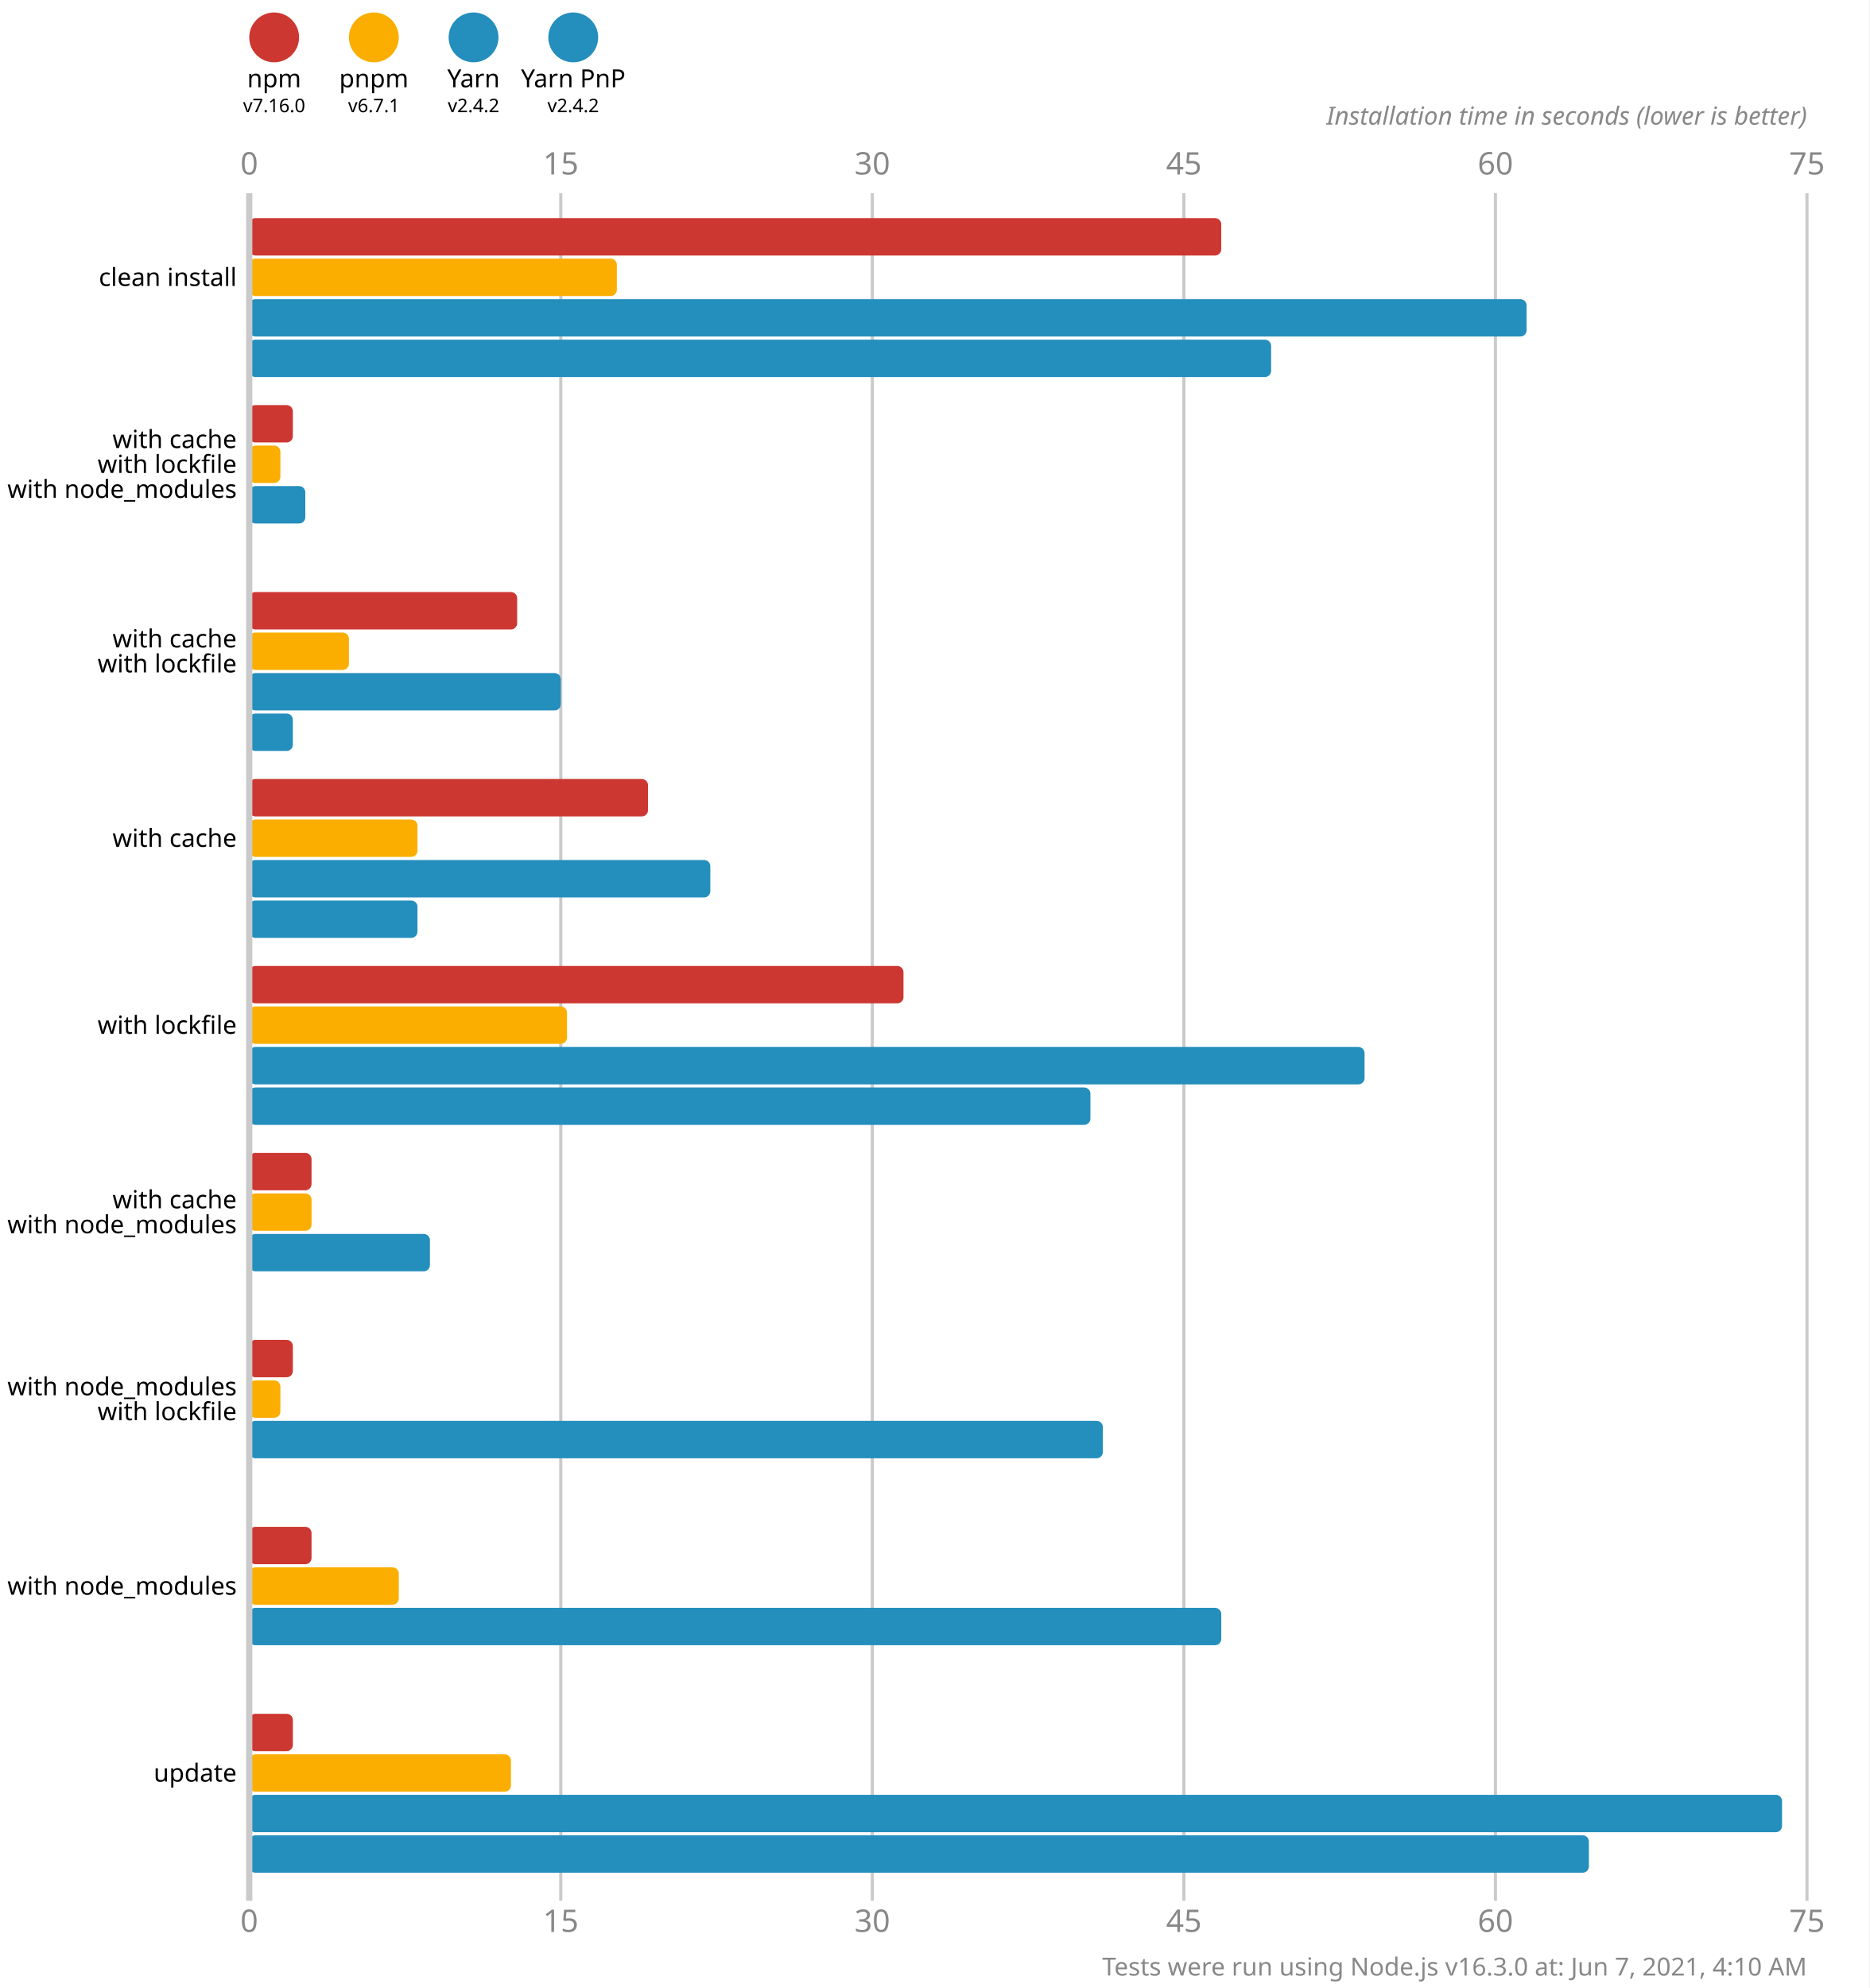
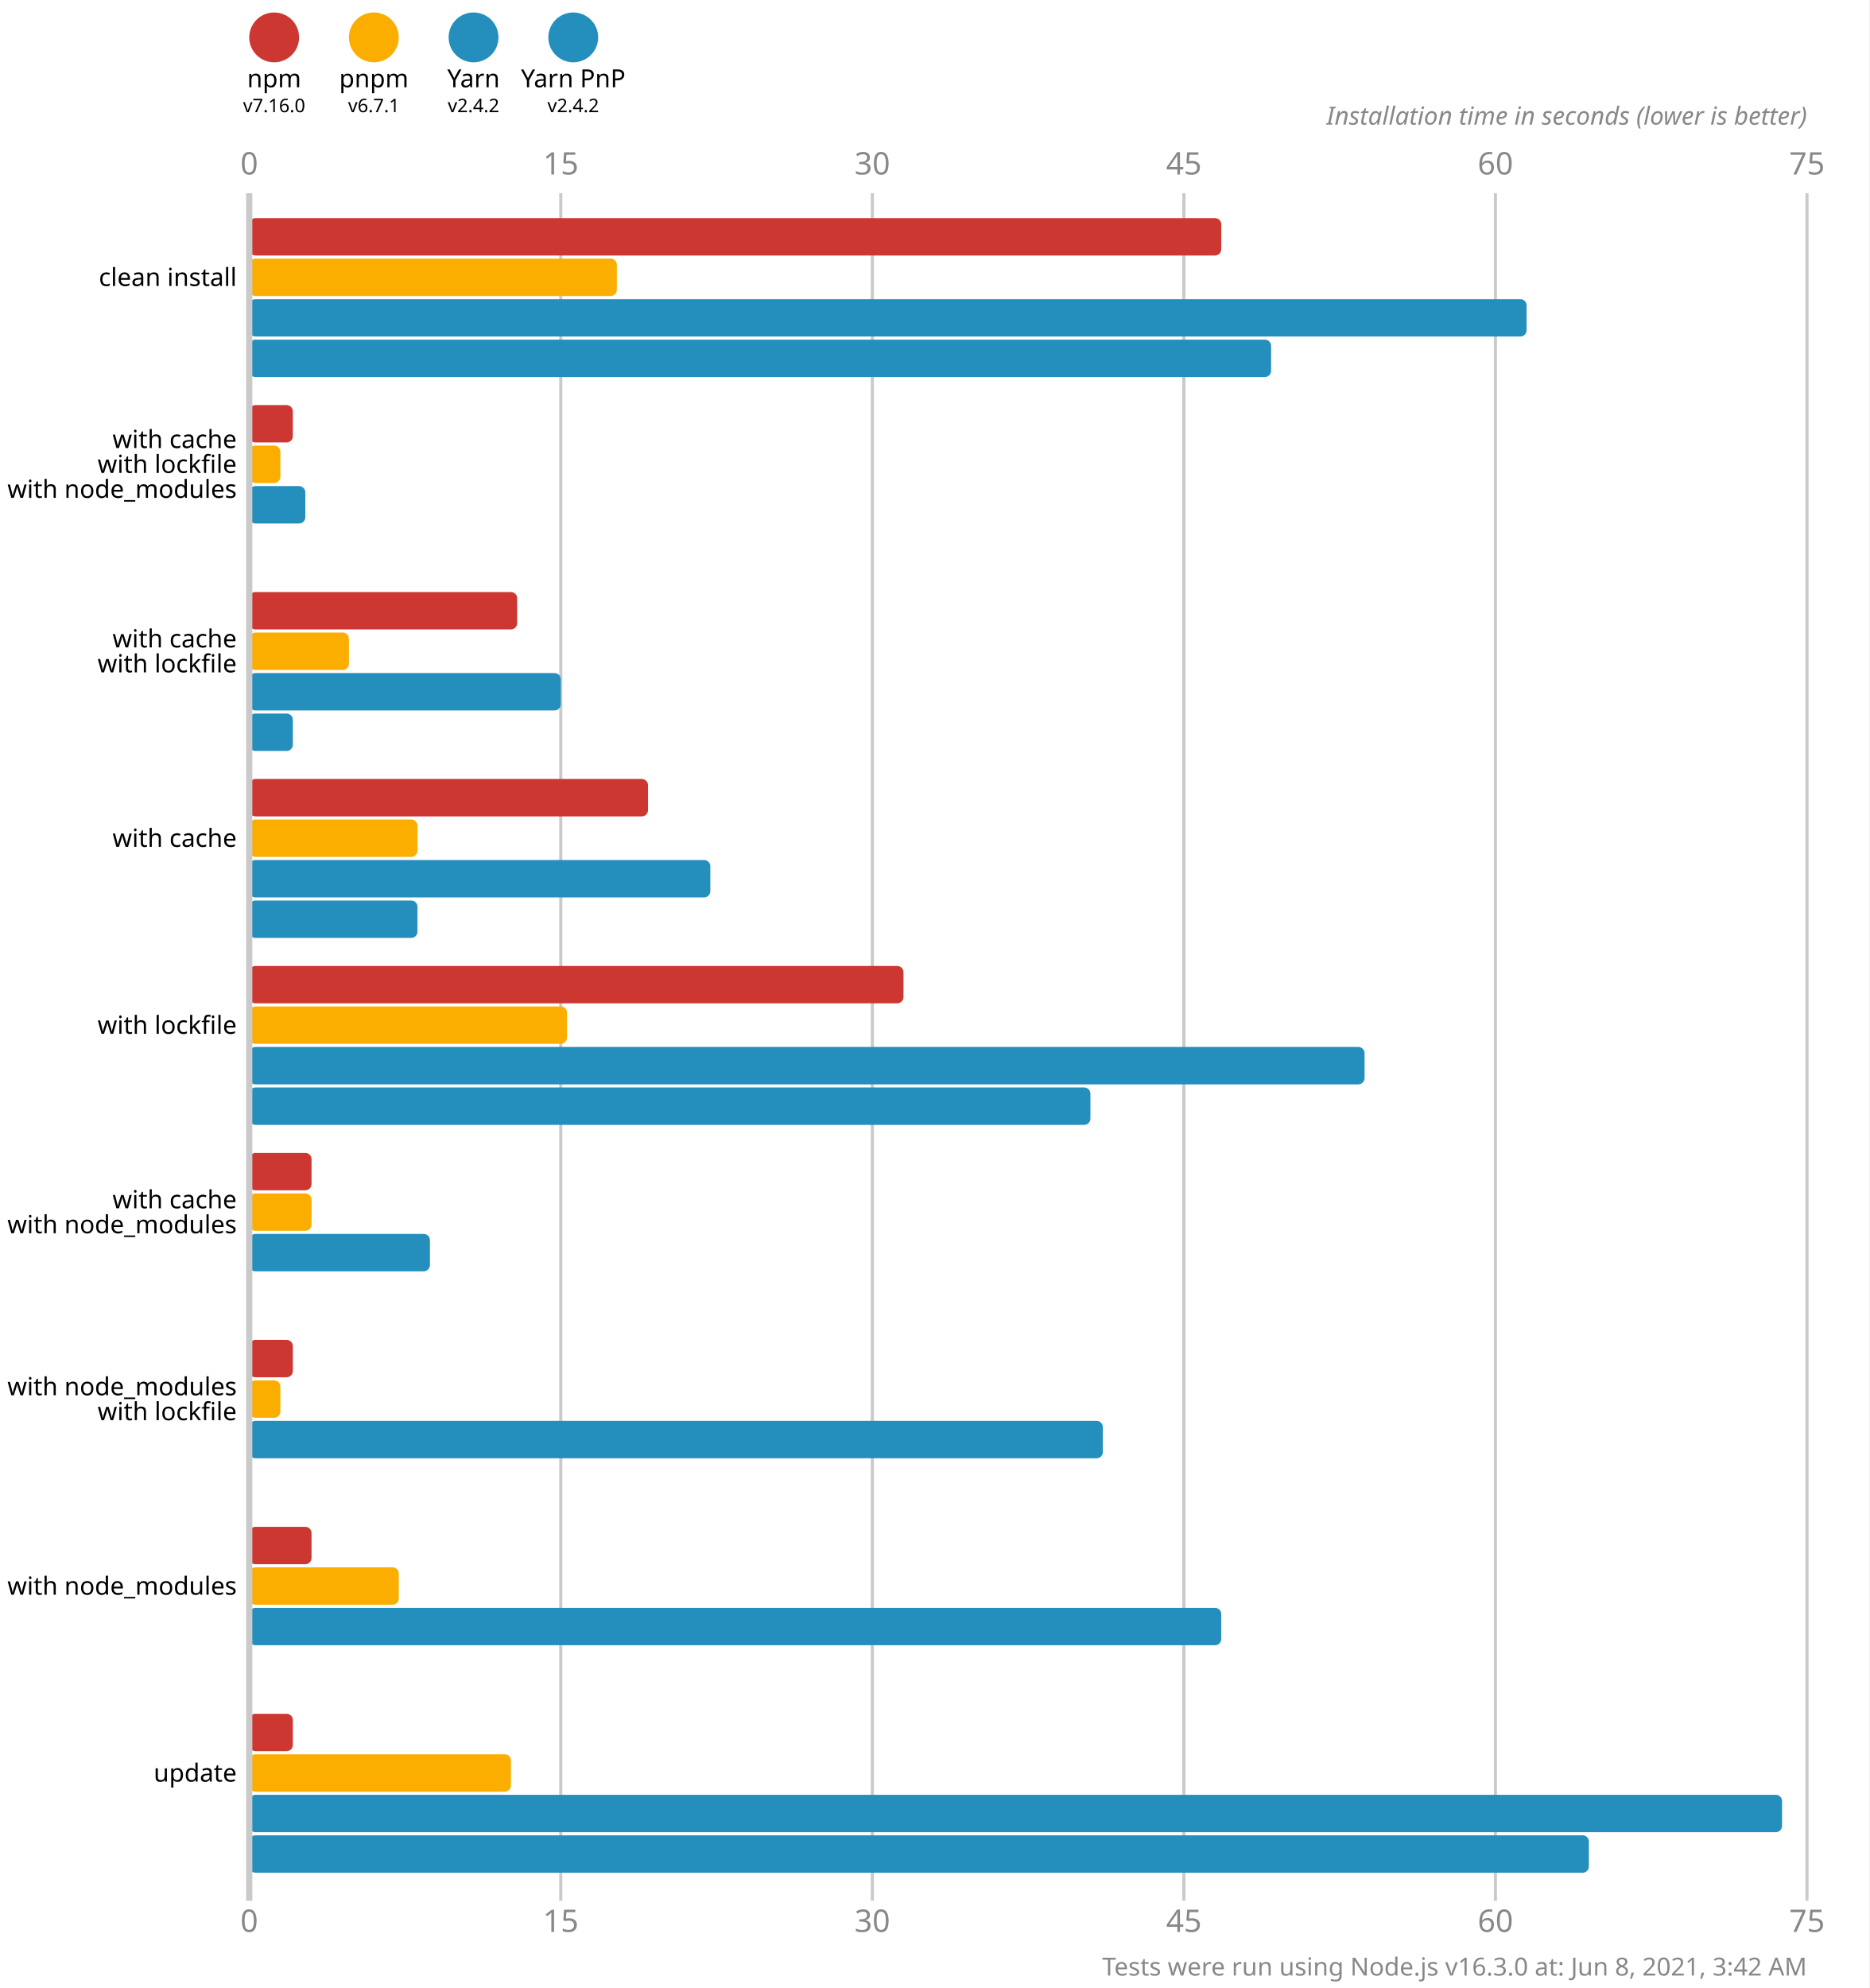
<svg xmlns="http://www.w3.org/2000/svg" version="1.1" viewBox="0 0 300 319">
  <style>
    .font { font-family: sans-serif; }
    .s3 { font-size: 3px; }
    .s4 { font-size: 4px; }
    .s5 { font-size: 5px; }
    .line { stroke: #cacaca; }
    .width { stroke-width: 0.5; }
    .text { fill: #888; }
  </style>
  <rect x="0" y="0" width="300" height="319" fill="#fff" />
  <circle cx="44" cy="6" r="4" fill="#cd3731" />
  <text x="44" y="14" class="font s4" text-anchor="middle">npm</text>
  <text x="44" y="18" class="font s3" text-anchor="middle">v7.16.0</text>
  <circle cx="60" cy="6" r="4" fill="#fbae00" />
  <text x="60" y="14" class="font s4" text-anchor="middle">pnpm</text>
  <text x="60" y="18" class="font s3" text-anchor="middle">v6.7.1</text>
  <circle cx="76" cy="6" r="4" fill="#248ebd" />
  <text x="76" y="14" class="font s4" text-anchor="middle">Yarn</text>
  <text x="76" y="18" class="font s3" text-anchor="middle">v2.4.2</text>
  <circle cx="92" cy="6" r="4" fill="#248ebd" />
  <text x="92" y="14" class="font s4" text-anchor="middle">Yarn PnP</text>
  <text x="92" y="18" class="font s3" text-anchor="middle">v2.4.2</text>
  <text x="40" y="28" class="font s5 text" text-anchor="middle">0</text>
  <text x="40" y="310" class="font s5 text" text-anchor="middle">0</text>
  <line x1="90" y1="31" x2="90" y2="305" class="line width" />
  <text x="90" y="28" class="font s5 text" text-anchor="middle">15</text>
  <text x="90" y="310" class="font s5 text" text-anchor="middle">15</text>
  <line x1="140" y1="31" x2="140" y2="305" class="line width" />
  <text x="140" y="28" class="font s5 text" text-anchor="middle">30</text>
  <text x="140" y="310" class="font s5 text" text-anchor="middle">30</text>
  <line x1="190" y1="31" x2="190" y2="305" class="line width" />
  <text x="190" y="28" class="font s5 text" text-anchor="middle">45</text>
  <text x="190" y="310" class="font s5 text" text-anchor="middle">45</text>
  <line x1="240" y1="31" x2="240" y2="305" class="line width" />
  <text x="240" y="28" class="font s5 text" text-anchor="middle">60</text>
  <text x="240" y="310" class="font s5 text" text-anchor="middle">60</text>
  <line x1="290" y1="31" x2="290" y2="305" class="line width" />
  <text x="290" y="28" class="font s5 text" text-anchor="middle">75</text>
  <text x="290" y="310" class="font s5 text" text-anchor="middle">75</text>
  <text x="290" y="20" class="font s4 text" font-style="italic" text-anchor="end">Installation time in seconds (lower is better)</text>
  <rect x="40" y="35" width="156" height="6" fill="#cd3731" rx="1" ry="1" />
  <rect x="40" y="41.5" width="59" height="6" fill="#fbae00" rx="1" ry="1" />
  <rect x="40" y="48" width="205" height="6" fill="#248ebd" rx="1" ry="1" />
  <rect x="40" y="54.5" width="164" height="6" fill="#248ebd" rx="1" ry="1" />
  <rect x="40" y="65" width="7" height="6" fill="#cd3731" rx="1" ry="1" />
  <rect x="40" y="71.5" width="5" height="6" fill="#fbae00" rx="1" ry="1" />
  <rect x="40" y="78" width="9" height="6" fill="#248ebd" rx="1" ry="1" />
  <rect x="40" y="84.5" width="0" height="6" fill="#248ebd" rx="1" ry="1" />
  <rect x="40" y="95" width="43" height="6" fill="#cd3731" rx="1" ry="1" />
  <rect x="40" y="101.5" width="16" height="6" fill="#fbae00" rx="1" ry="1" />
  <rect x="40" y="108" width="50" height="6" fill="#248ebd" rx="1" ry="1" />
  <rect x="40" y="114.5" width="7" height="6" fill="#248ebd" rx="1" ry="1" />
  <rect x="40" y="125" width="64" height="6" fill="#cd3731" rx="1" ry="1" />
  <rect x="40" y="131.5" width="27" height="6" fill="#fbae00" rx="1" ry="1" />
  <rect x="40" y="138" width="74" height="6" fill="#248ebd" rx="1" ry="1" />
  <rect x="40" y="144.5" width="27" height="6" fill="#248ebd" rx="1" ry="1" />
  <rect x="40" y="155" width="105" height="6" fill="#cd3731" rx="1" ry="1" />
  <rect x="40" y="161.5" width="51" height="6" fill="#fbae00" rx="1" ry="1" />
  <rect x="40" y="168" width="179" height="6" fill="#248ebd" rx="1" ry="1" />
  <rect x="40" y="174.5" width="135" height="6" fill="#248ebd" rx="1" ry="1" />
  <rect x="40" y="185" width="10" height="6" fill="#cd3731" rx="1" ry="1" />
  <rect x="40" y="191.5" width="10" height="6" fill="#fbae00" rx="1" ry="1" />
  <rect x="40" y="198" width="29" height="6" fill="#248ebd" rx="1" ry="1" />
  <rect x="40" y="204.5" width="0" height="6" fill="#248ebd" rx="1" ry="1" />
  <rect x="40" y="215" width="7" height="6" fill="#cd3731" rx="1" ry="1" />
  <rect x="40" y="221.5" width="5" height="6" fill="#fbae00" rx="1" ry="1" />
  <rect x="40" y="228" width="137" height="6" fill="#248ebd" rx="1" ry="1" />
  <rect x="40" y="234.5" width="0" height="6" fill="#248ebd" rx="1" ry="1" />
  <rect x="40" y="245" width="10" height="6" fill="#cd3731" rx="1" ry="1" />
  <rect x="40" y="251.5" width="24" height="6" fill="#fbae00" rx="1" ry="1" />
  <rect x="40" y="258" width="156" height="6" fill="#248ebd" rx="1" ry="1" />
  <rect x="40" y="264.5" width="0" height="6" fill="#248ebd" rx="1" ry="1" />
  <rect x="40" y="275" width="7" height="6" fill="#cd3731" rx="1" ry="1" />
  <rect x="40" y="281.5" width="42" height="6" fill="#fbae00" rx="1" ry="1" />
  <rect x="40" y="288" width="246" height="6" fill="#248ebd" rx="1" ry="1" />
  <rect x="40" y="294.5" width="215" height="6" fill="#248ebd" rx="1" ry="1" />
  <line x1="40" y1="31" x2="40" y2="305" class="line" />
  <text x="38" y="44.5" class="font s4" dominant-baseline="middle" text-anchor="end">clean install</text>
  <text x="38" y="70.5" class="font s4" dominant-baseline="middle" text-anchor="end">with cache</text>
  <text x="38" y="74.5" class="font s4" dominant-baseline="middle" text-anchor="end">with lockfile</text>
  <text x="38" y="78.5" class="font s4" dominant-baseline="middle" text-anchor="end">with node_modules</text>
  <text x="38" y="102.5" class="font s4" dominant-baseline="middle" text-anchor="end">with cache</text>
  <text x="38" y="106.5" class="font s4" dominant-baseline="middle" text-anchor="end">with lockfile</text>
  <text x="38" y="134.5" class="font s4" dominant-baseline="middle" text-anchor="end">with cache</text>
  <text x="38" y="164.5" class="font s4" dominant-baseline="middle" text-anchor="end">with lockfile</text>
  <text x="38" y="192.5" class="font s4" dominant-baseline="middle" text-anchor="end">with cache</text>
  <text x="38" y="196.5" class="font s4" dominant-baseline="middle" text-anchor="end">with node_modules</text>
  <text x="38" y="222.5" class="font s4" dominant-baseline="middle" text-anchor="end">with node_modules</text>
  <text x="38" y="226.5" class="font s4" dominant-baseline="middle" text-anchor="end">with lockfile</text>
  <text x="38" y="254.5" class="font s4" dominant-baseline="middle" text-anchor="end">with node_modules</text>
  <text x="38" y="284.5" class="font s4" dominant-baseline="middle" text-anchor="end">update</text>
-   <text x="290" y="317" class="font s4 text" text-anchor="end">Tests were run using Node.js v16.3.0 at: Jun 7, 2021, 4:10 AM</text>
+   <text x="290" y="317" class="font s4 text" text-anchor="end">Tests were run using Node.js v16.3.0 at: Jun 8, 2021, 3:42 AM</text>
</svg>
